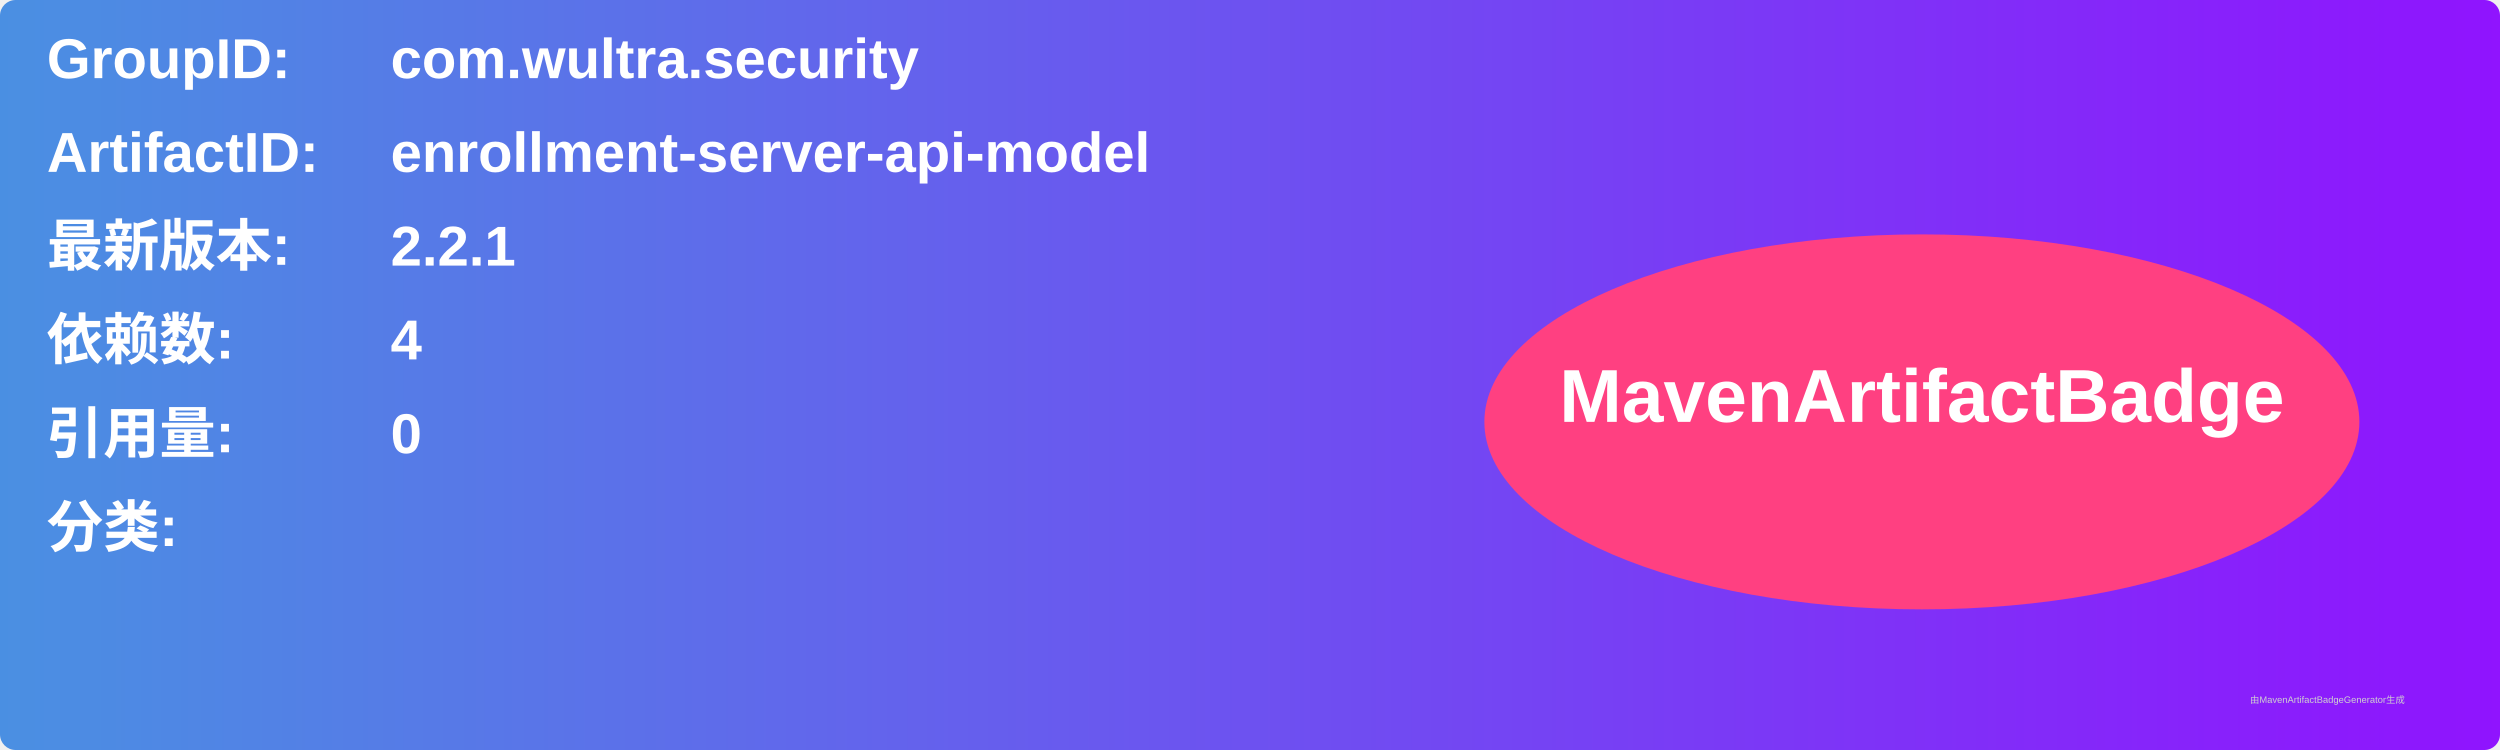
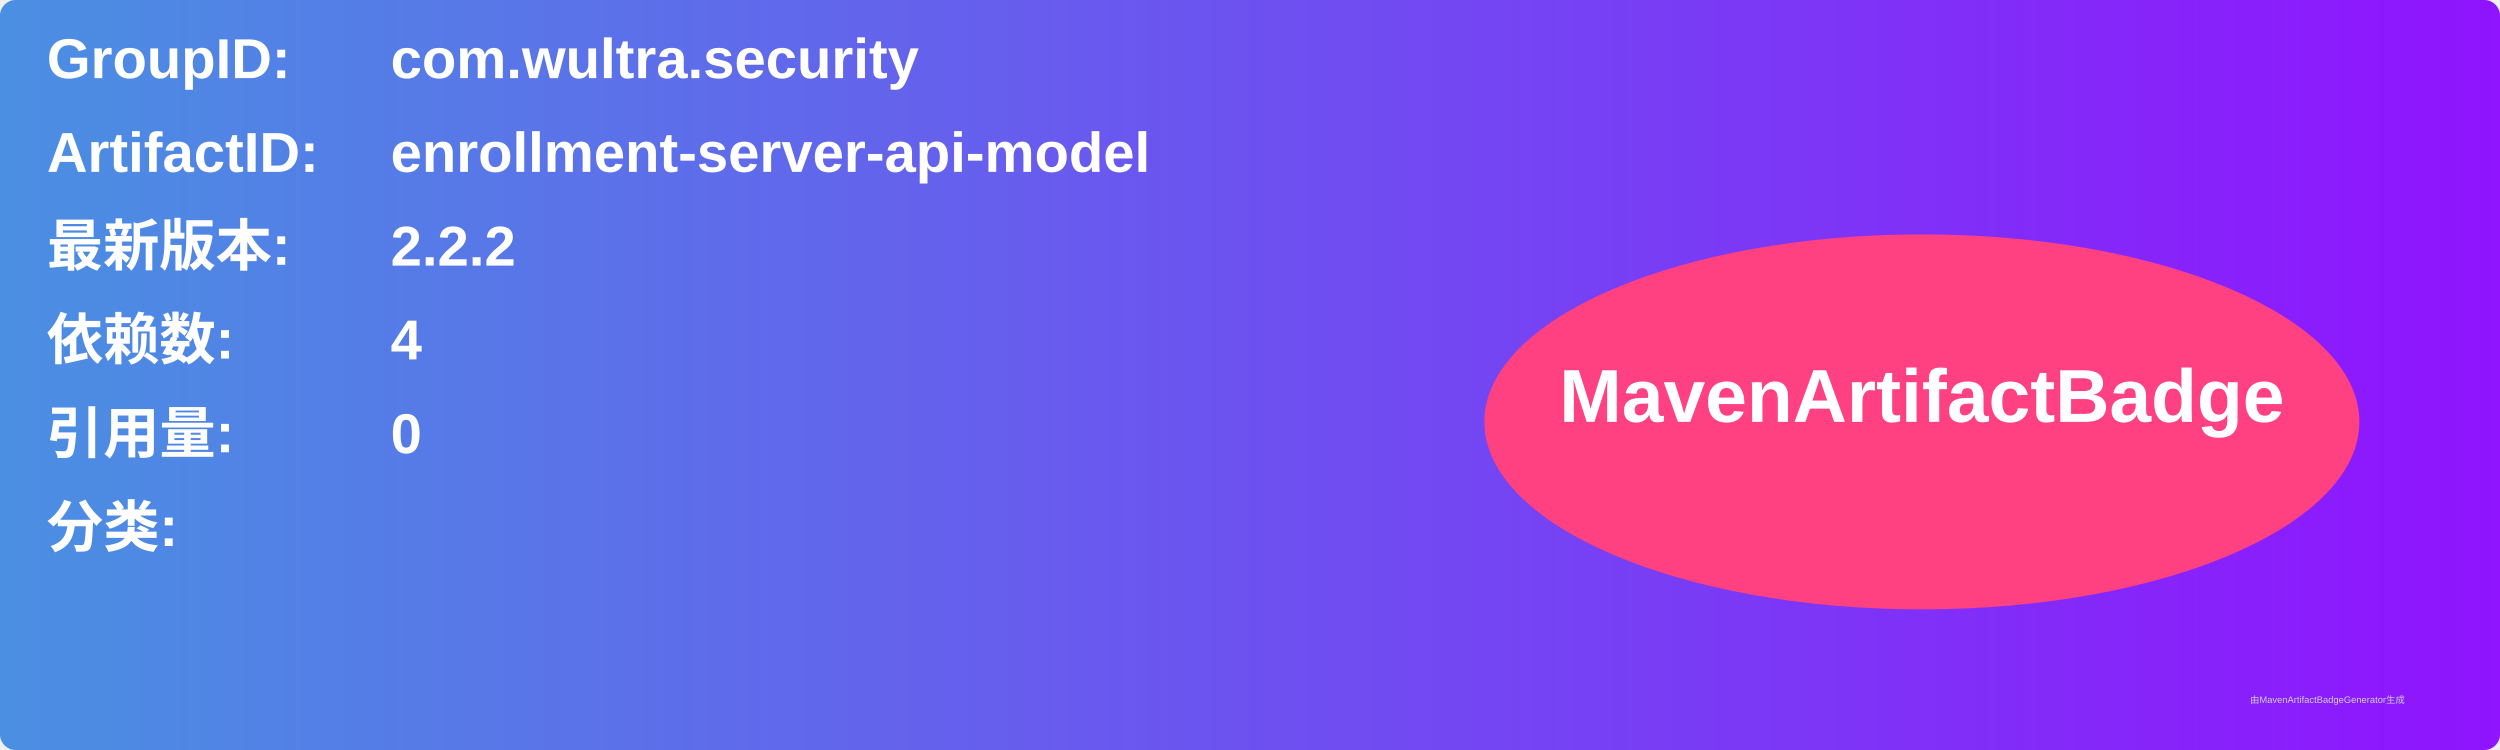
<svg xmlns="http://www.w3.org/2000/svg" width="800" height="240" viewBox="0 0 800 240">
  <linearGradient id="grad" x1="0%" y1="0%" x2="100%" y2="0%">
    <stop offset="0%" stop-color="#4a90e2" />
    <stop offset="100%" stop-color="#9013fe" />
  </linearGradient>
  <rect width="100%" height="100%" rx="5" ry="5" fill="url(#grad)" />
  <g transform="translate(15, 15)">
    <text x="0" y="10" font-family="Arial" font-size="18" fill="white" font-weight="bold" width="260">GroupID:</text>
    <text x="110" y="10" font-family="Arial" font-size="18" fill="white" font-weight="bold" width="460">com.wultra.security</text>
    <text x="0" y="40" font-family="Arial" font-size="18" fill="white" font-weight="bold" width="260">ArtifactID:</text>
    <text x="110" y="40" font-family="Arial" font-size="18" fill="white" font-weight="bold" width="460">enrollment-server-api-model</text>
    <text x="0" y="70" font-family="Arial" font-size="18" fill="white" font-weight="bold">最新版本:</text>
    <text x="110" y="70" font-family="Arial" font-size="18" fill="white" font-weight="bold">
-       <tspan font-weight="bold">2.2.1</tspan>
+       <tspan font-weight="bold">2.2.2</tspan>
    </text>
    <text x="0" y="100" font-family="Arial" font-size="18" fill="white" font-weight="bold">依赖数: </text>
    <text x="110" y="100" font-family="Arial" font-size="18" fill="white">
      <tspan font-weight="bold">4</tspan>
    </text>
    <text x="0" y="130" font-family="Arial" font-size="18" fill="white" font-weight="bold">引用量: </text>
    <text x="110" y="130" font-family="Arial" font-size="18" fill="white">
      <tspan font-weight="bold">0</tspan>
    </text>
    <text x="0" y="160" font-family="Arial" font-size="18" fill="white" font-weight="bold">分类:</text>
    <text x="10" y="190" font-family="Arial" font-size="10" fill="white">
      <tspan font-weight="bold" />
    </text>
    <ellipse cx="600" cy="120" rx="140" ry="60" fill="#ff4081" />
    <text x="600" y="120" text-anchor="middle" font-family="Arial" font-size="24" fill="white" font-weight="bold">MavenArtifactBadge</text>
  </g>
  <text x="720" y="225" font-family="Arial" font-size="3" fill="#d0d0d0">由MavenArtifactBadgeGenerator生成</text>
</svg>
